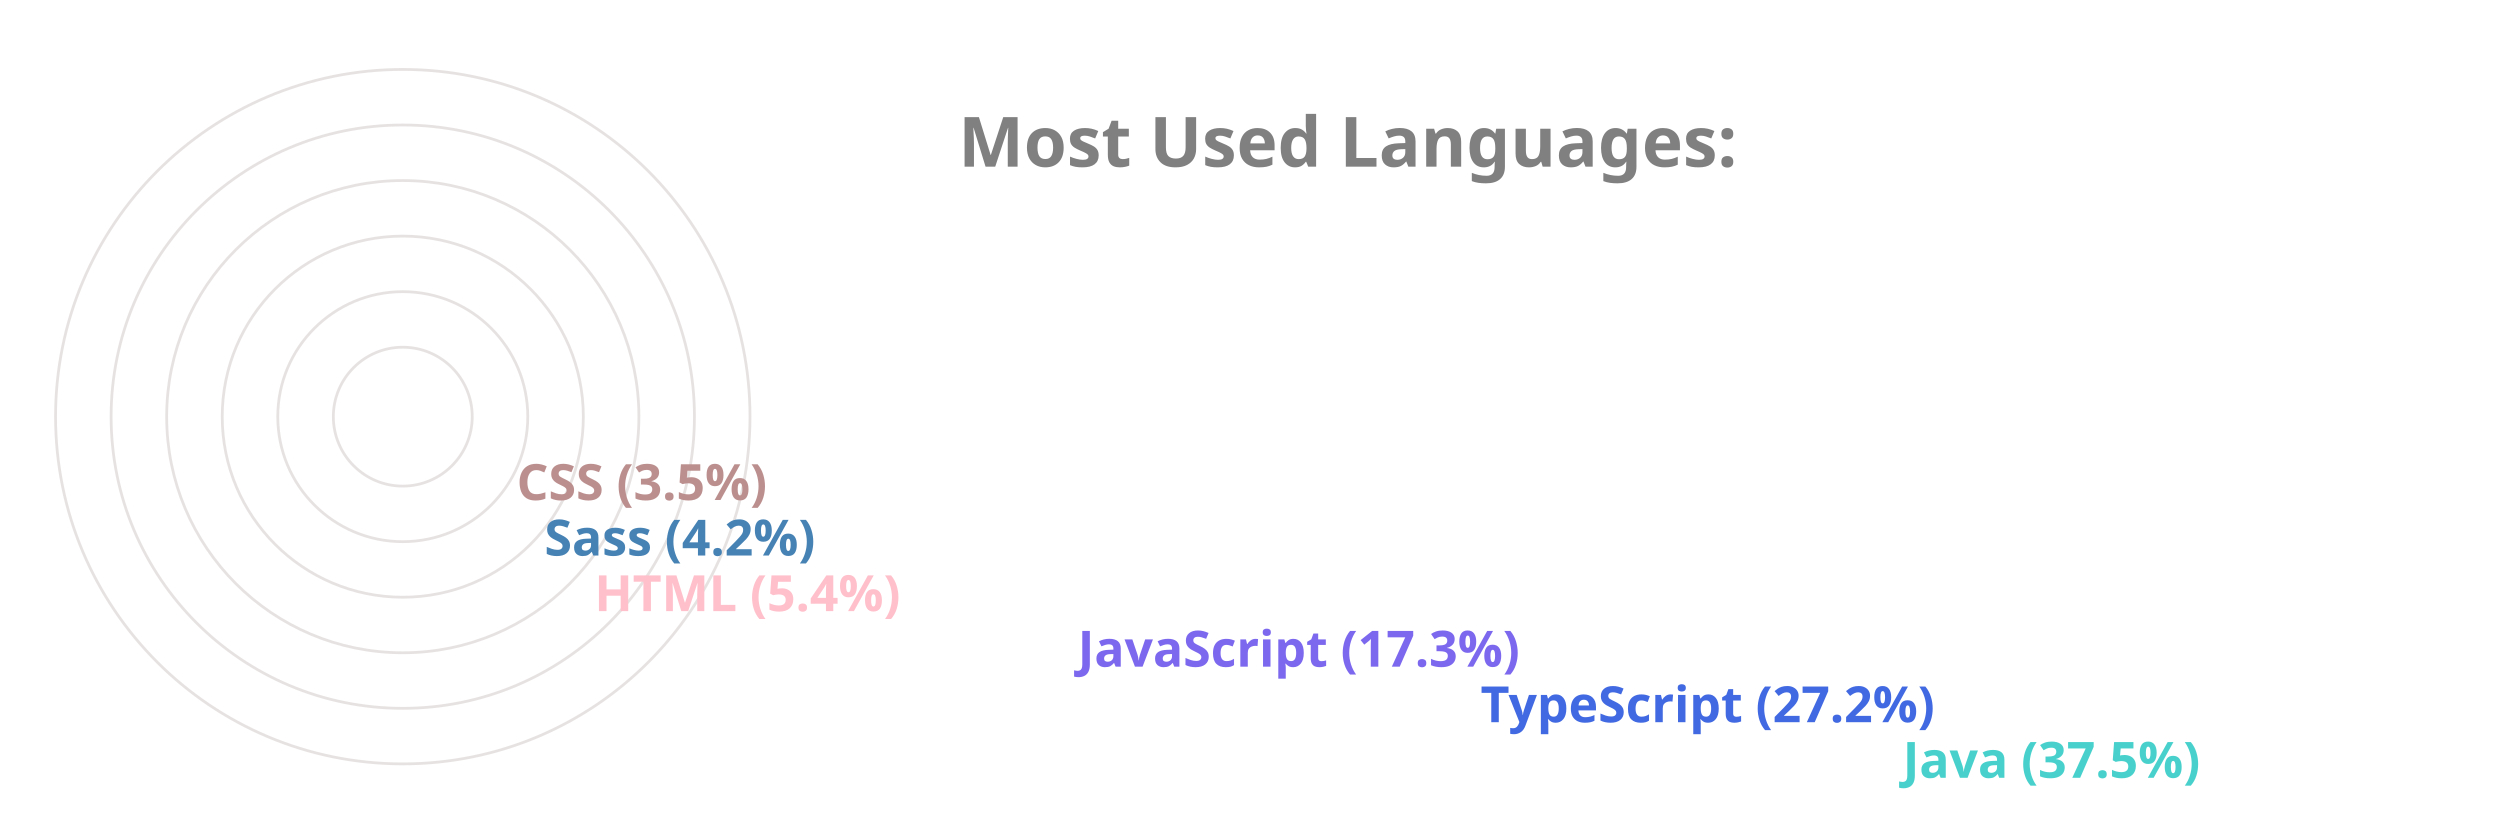
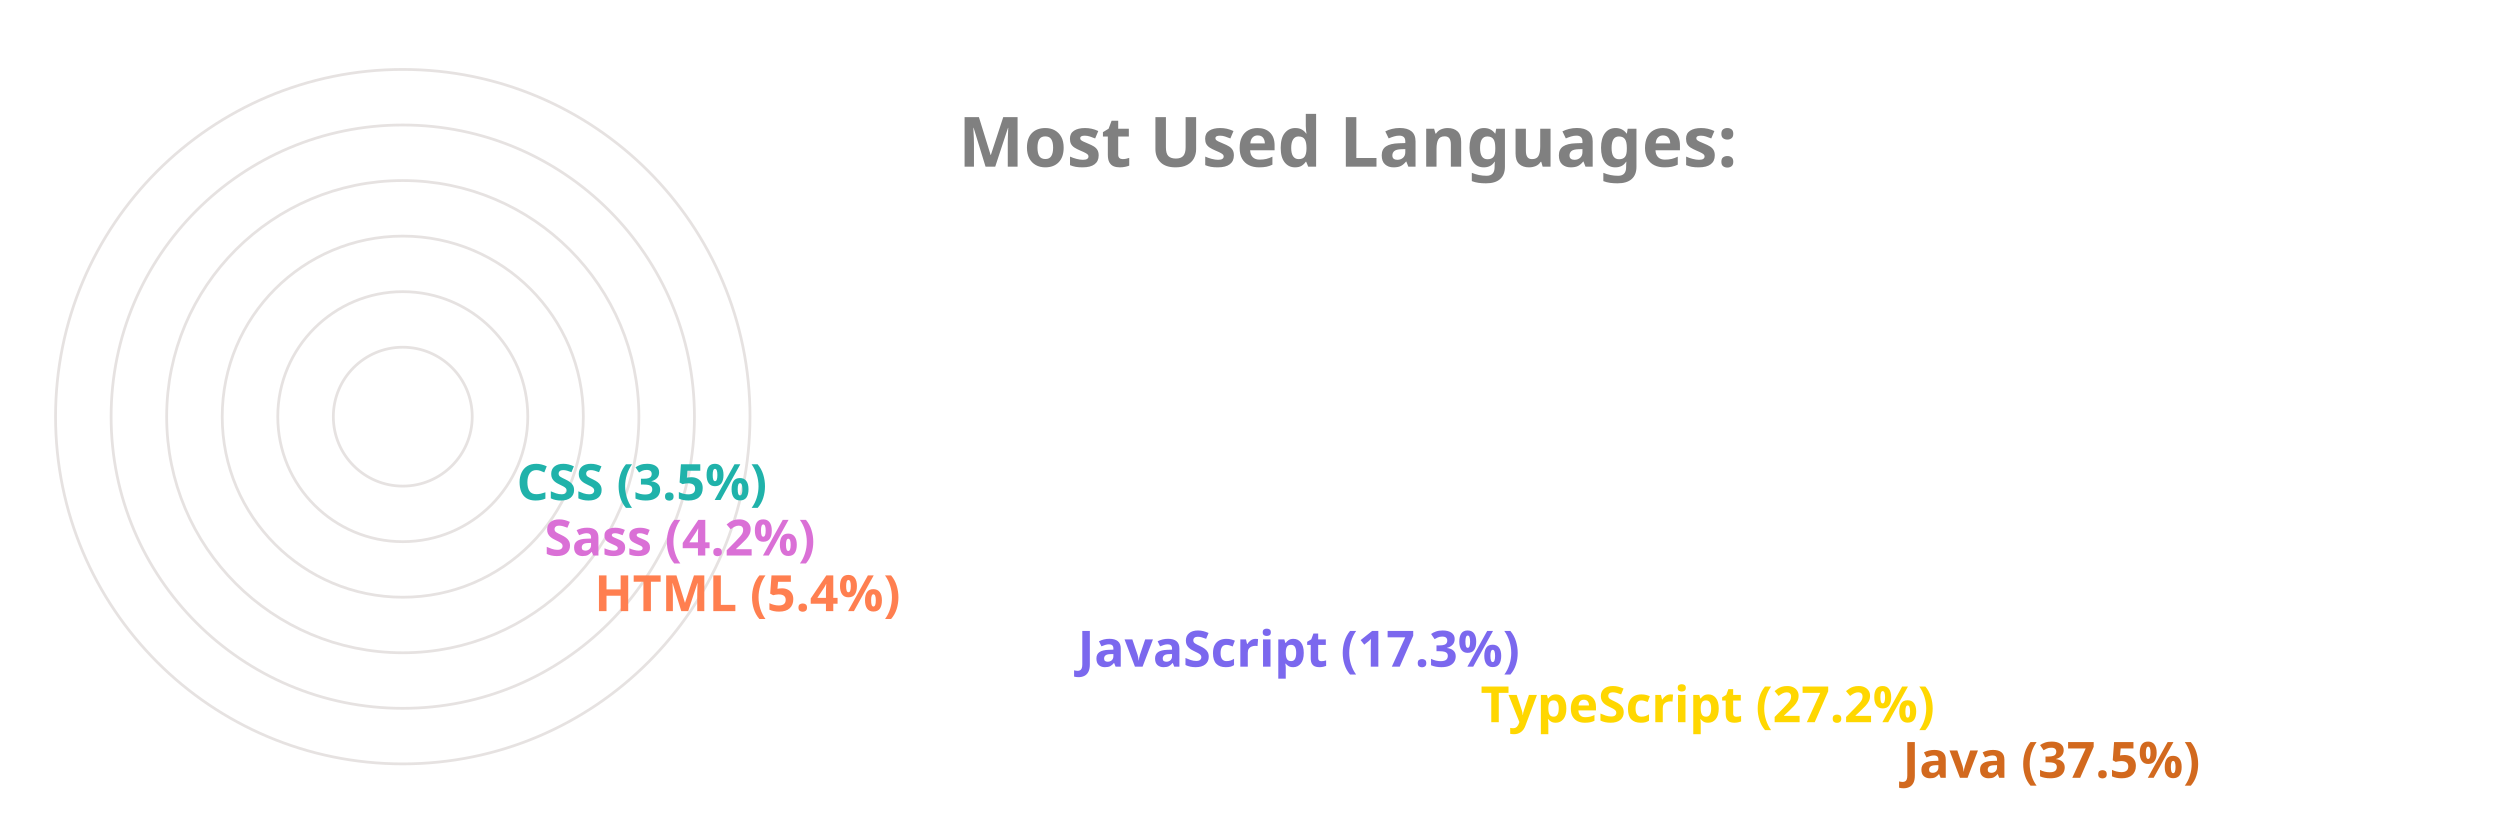
<svg xmlns="http://www.w3.org/2000/svg" viewBox="0 0 650 300" height="200px" width="600px">
  <style>
		.label {
			font: bold 25px sans-serif;
			color: #404040;
			-webkit-text-stroke: 1px white;
	  	}
		.name {
			font: bold 18px sans-serif;
			color: #404040;
	  	}

		.line {
			stroke-dasharray: 1000;
			stroke-dashoffset: 1000;
			animation: dash 3.5s ease-in-out forwards;	
			animation-iteration-count: infinite;
			animation-direction: alternate-reverse;
		}

		.path {
			stroke-dasharray: 1000;
			stroke-dashoffset: 1000;
			animation: dash 3.5s ease-in-out forwards;	
			animation-iteration-count: infinite;
			animation-direction: alternate-reverse;
		}
		  
		@keyframes dash {
			to {
				stroke-dashoffset: 0;
			}
		}

	</style>
  <g stroke="#E6E2E1" fill="none" stroke-width="1">
    <circle cx="20" cy="150" r="125" />
    <circle cx="20" cy="150" r="105" />
    <circle cx="20" cy="150" r="85" />
    <circle cx="20" cy="150" r="65" />
    <circle cx="20" cy="150" r="45" />
    <circle cx="20" cy="150" r="25" />
  </g>
  <g fill="none" stroke-width="20" class="line">
-     <line x2="550" y2="275" x1="20" y1="275" stroke="MediumTurquoise" />
-     <line x2="398" y2="255" x1="20" y1="255" stroke="RoyalBlue" />
+     <line x2="550" y2="275" x1="20" y1="275" stroke="Chocolate" />
+     <line x2="398" y2="255" x1="20" y1="255" stroke="Gold" />
    <line x2="253" y2="235" x1="20" y1="235" stroke="MediumSlateBlue" />
-     <line x2="79" y2="215" x1="20" y1="215" stroke="Pink" />
-     <line x2="61" y2="195" x1="20" y1="195" stroke="SteelBlue" />
-     <line x2="51" y2="175" x1="20" y1="175" stroke="RosyBrown" />
+     <line x2="79" y2="215" x1="20" y1="215" stroke="Coral" />
+     <line x2="61" y2="195" x1="20" y1="195" stroke="Orchid" />
+     <line x2="51" y2="175" x1="20" y1="175" stroke="LightSeaGreen" />
  </g>
  <g fill="none" stroke-width="20" stroke-linecap="round" class="path">
-     <path d="M 20 275 A 125 125 45 0 1 -78 73" stroke="MediumTurquoise" />
-     <path d="M 20 255 A 105 105 45 0 1 -73 102" stroke="RoyalBlue" />
+     <path d="M 20 275 A 125 125 45 0 1 -78 73" stroke="Chocolate" />
+     <path d="M 20 255 A 105 105 45 0 1 -73 102" stroke="Gold" />
    <path d="M 20 235 A 85 85 45 0 1 -61 125" stroke="MediumSlateBlue" />
-     <path d="M 20 215 A 65 65 45 0 1 -44 144" stroke="Pink" />
-     <path d="M 20 195 A 45 45 45 0 1 -24 146" stroke="SteelBlue" />
-     <path d="M 20 175 A 25 25 45 0 1 -4 148" stroke="RosyBrown" />
+     <path d="M 20 215 A 65 65 45 0 1 -44 144" stroke="Coral" />
+     <path d="M 20 195 A 45 45 45 0 1 -24 146" stroke="Orchid" />
+     <path d="M 20 175 A 25 25 45 0 1 -4 148" stroke="LightSeaGreen" />
  </g>
  <g class="name">
-     <text x="560" y="280" fill="MediumTurquoise">Java (37.5%)</text>
-     <text x="408" y="260" fill="RoyalBlue">TypeScript (27.2%)</text>
+     <text x="560" y="280" fill="Chocolate">Java (37.5%)</text>
+     <text x="408" y="260" fill="Gold">TypeScript (27.2%)</text>
    <text x="263" y="240" fill="MediumSlateBlue">JavaScript (17.3%)</text>
-     <text x="89" y="220" fill="Pink">HTML (5.4%)</text>
-     <text x="71" y="200" fill="SteelBlue">Sass (4.2%)</text>
-     <text x="61" y="180" fill="RosyBrown">CSS (3.5%)</text>
+     <text x="89" y="220" fill="Coral">HTML (5.4%)</text>
+     <text x="71" y="200" fill="Orchid">Sass (4.2%)</text>
+     <text x="61" y="180" fill="LightSeaGreen">CSS (3.5%)</text>
  </g>
  <g class="label">
    <text x="220" y="60" fill="grey">Most Used Languages:</text>
  </g>
</svg>
